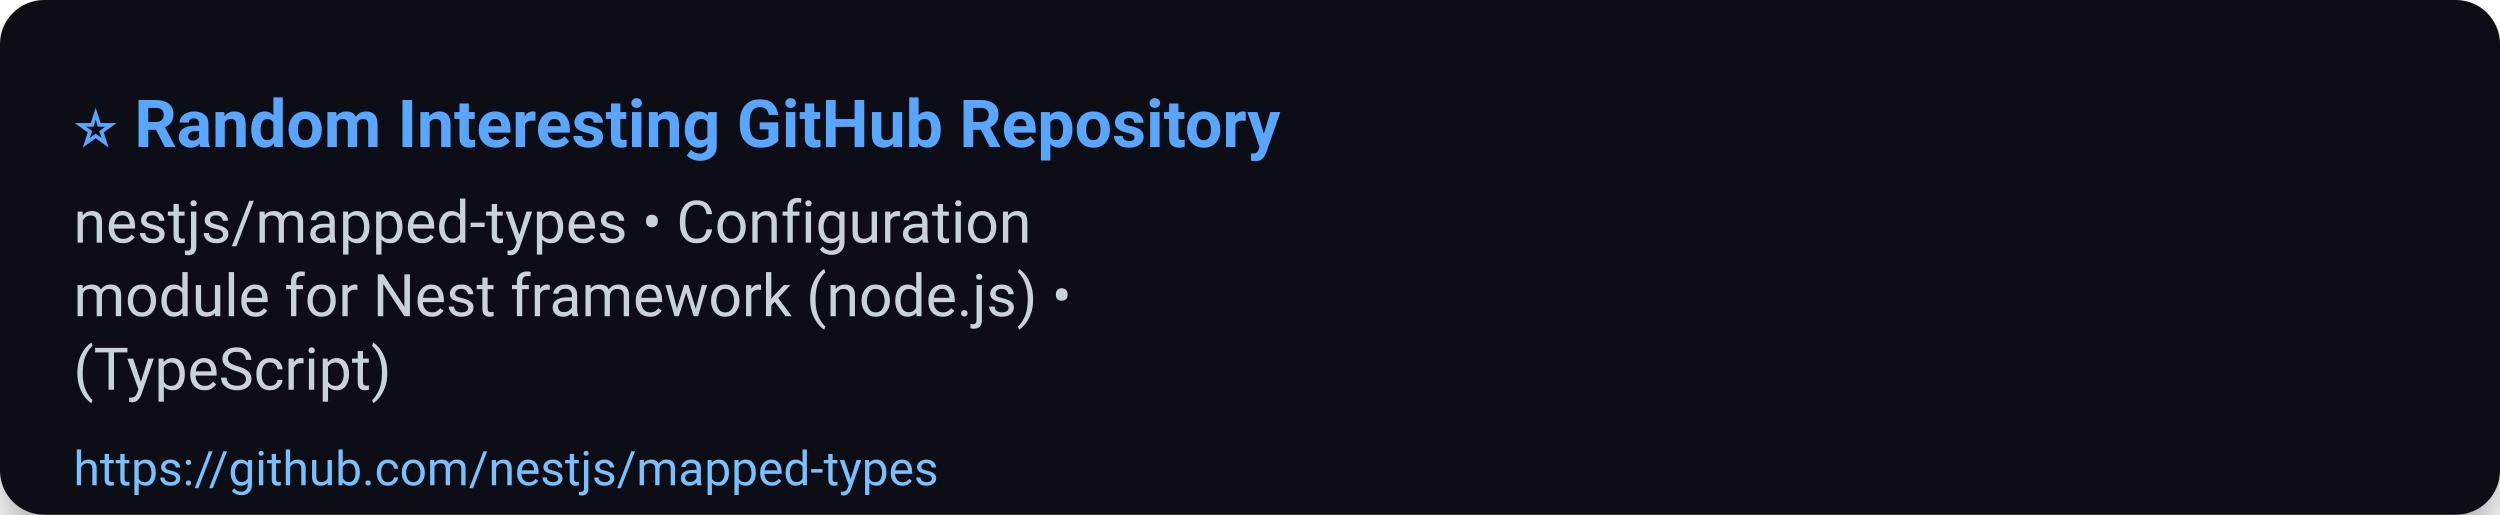
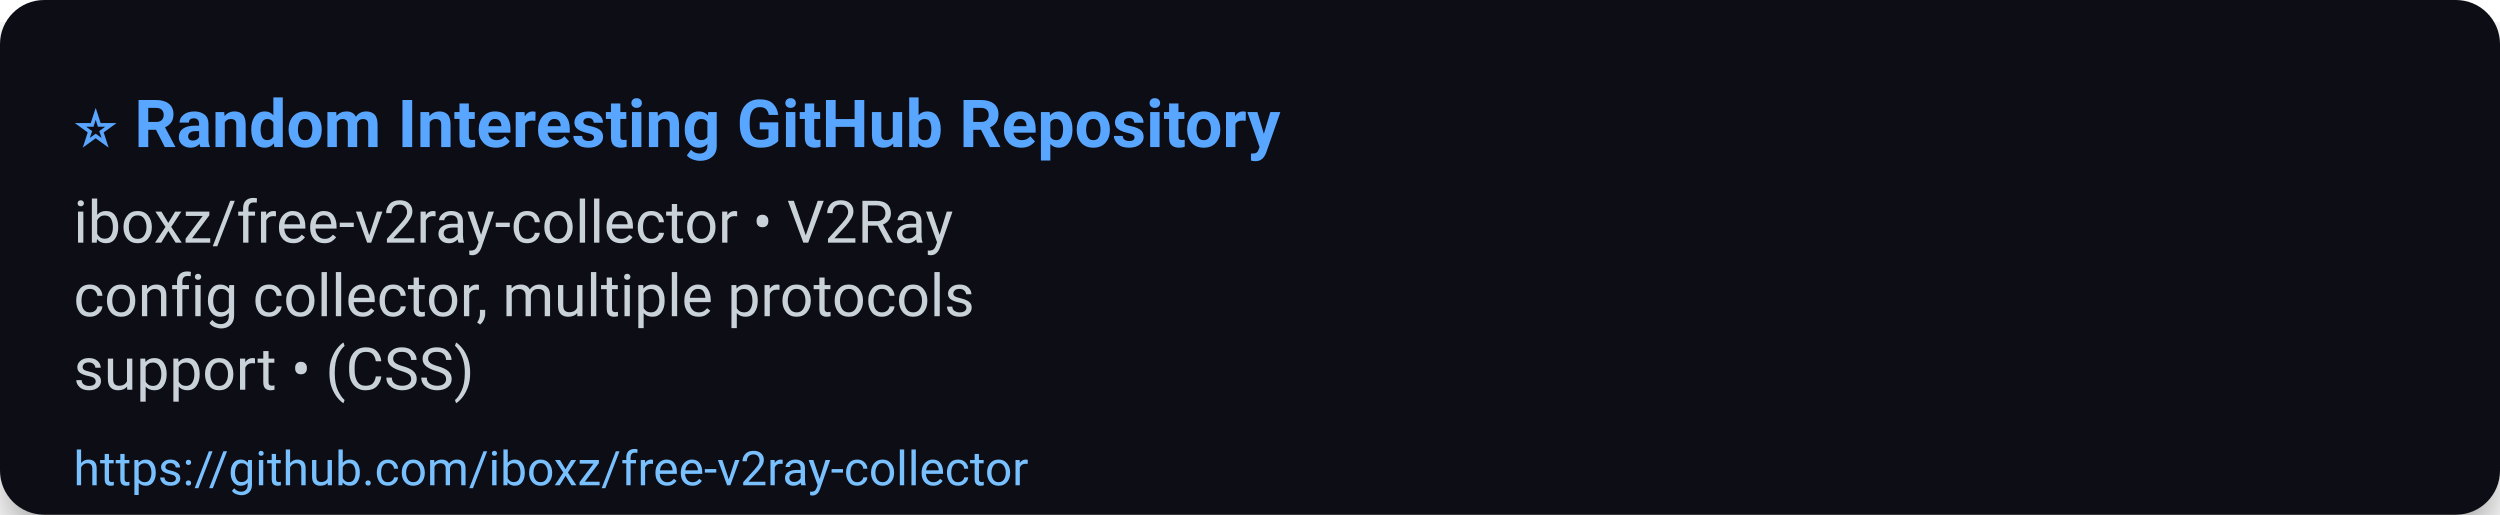
<svg xmlns="http://www.w3.org/2000/svg" width="680" height="140" viewBox="0 0 680 140" role="img" aria-label="⭐ Random Interesting GitHub Repository">
  <defs>
    <filter id="shadow" x="-50%" y="-50%" width="200%" height="200%">
      <feDropShadow dx="0" dy="6" stdDeviation="8" flood-color="#000" flood-opacity="0.45" />
    </filter>
  </defs>
  <rect width="100%" height="100%" rx="12" fill="#0d1117" filter="url(#shadow)" />
  <g>
    <text x="20" y="40" font-size="18" font-family="Segoe UI, Roboto, Arial, sans-serif" font-weight="700" fill="#58a6ff">⭐ Random Interesting GitHub Repository</text>
-     <text x="20" y="66" font-size="16" font-family="Segoe UI, Roboto, Arial, sans-serif" fill="#c9d1d9">nestjs/mapped-types • Configuration</text>
-     <text x="20" y="86" font-size="16" font-family="Segoe UI, Roboto, Arial, sans-serif" fill="#c9d1d9">module for Nest framework (node.js) •</text>
-     <text x="20" y="106" font-size="16" font-family="Segoe UI, Roboto, Arial, sans-serif" fill="#c9d1d9">(TypeScript)</text>
-     <a href="https://github.com/nestjs/mapped-types">
-       <text x="20" y="132" font-size="13" font-family="Segoe UI, Roboto, Arial, sans-serif" fill="#79c0ff">https://github.com/nestjs/mapped-types</text>
+     <text x="20" y="66" font-size="16" font-family="Segoe UI, Roboto, Arial, sans-serif" fill="#c9d1d9">iboxz/free-v2ray-collector • V2Ray</text>
+     <text x="20" y="86" font-size="16" font-family="Segoe UI, Roboto, Arial, sans-serif" fill="#c9d1d9">config collector, multiple protocols</text>
+     <text x="20" y="106" font-size="16" font-family="Segoe UI, Roboto, Arial, sans-serif" fill="#c9d1d9">support • (CSS)</text>
+     <a href="https://github.com/iboxz/free-v2ray-collector">
+       <text x="20" y="132" font-size="13" font-family="Segoe UI, Roboto, Arial, sans-serif" fill="#79c0ff">https://github.com/iboxz/free-v2ray-collector</text>
    </a>
  </g>
  <rect x="0" y="112" width="680" height="28" fill-opacity="0" />
</svg>
